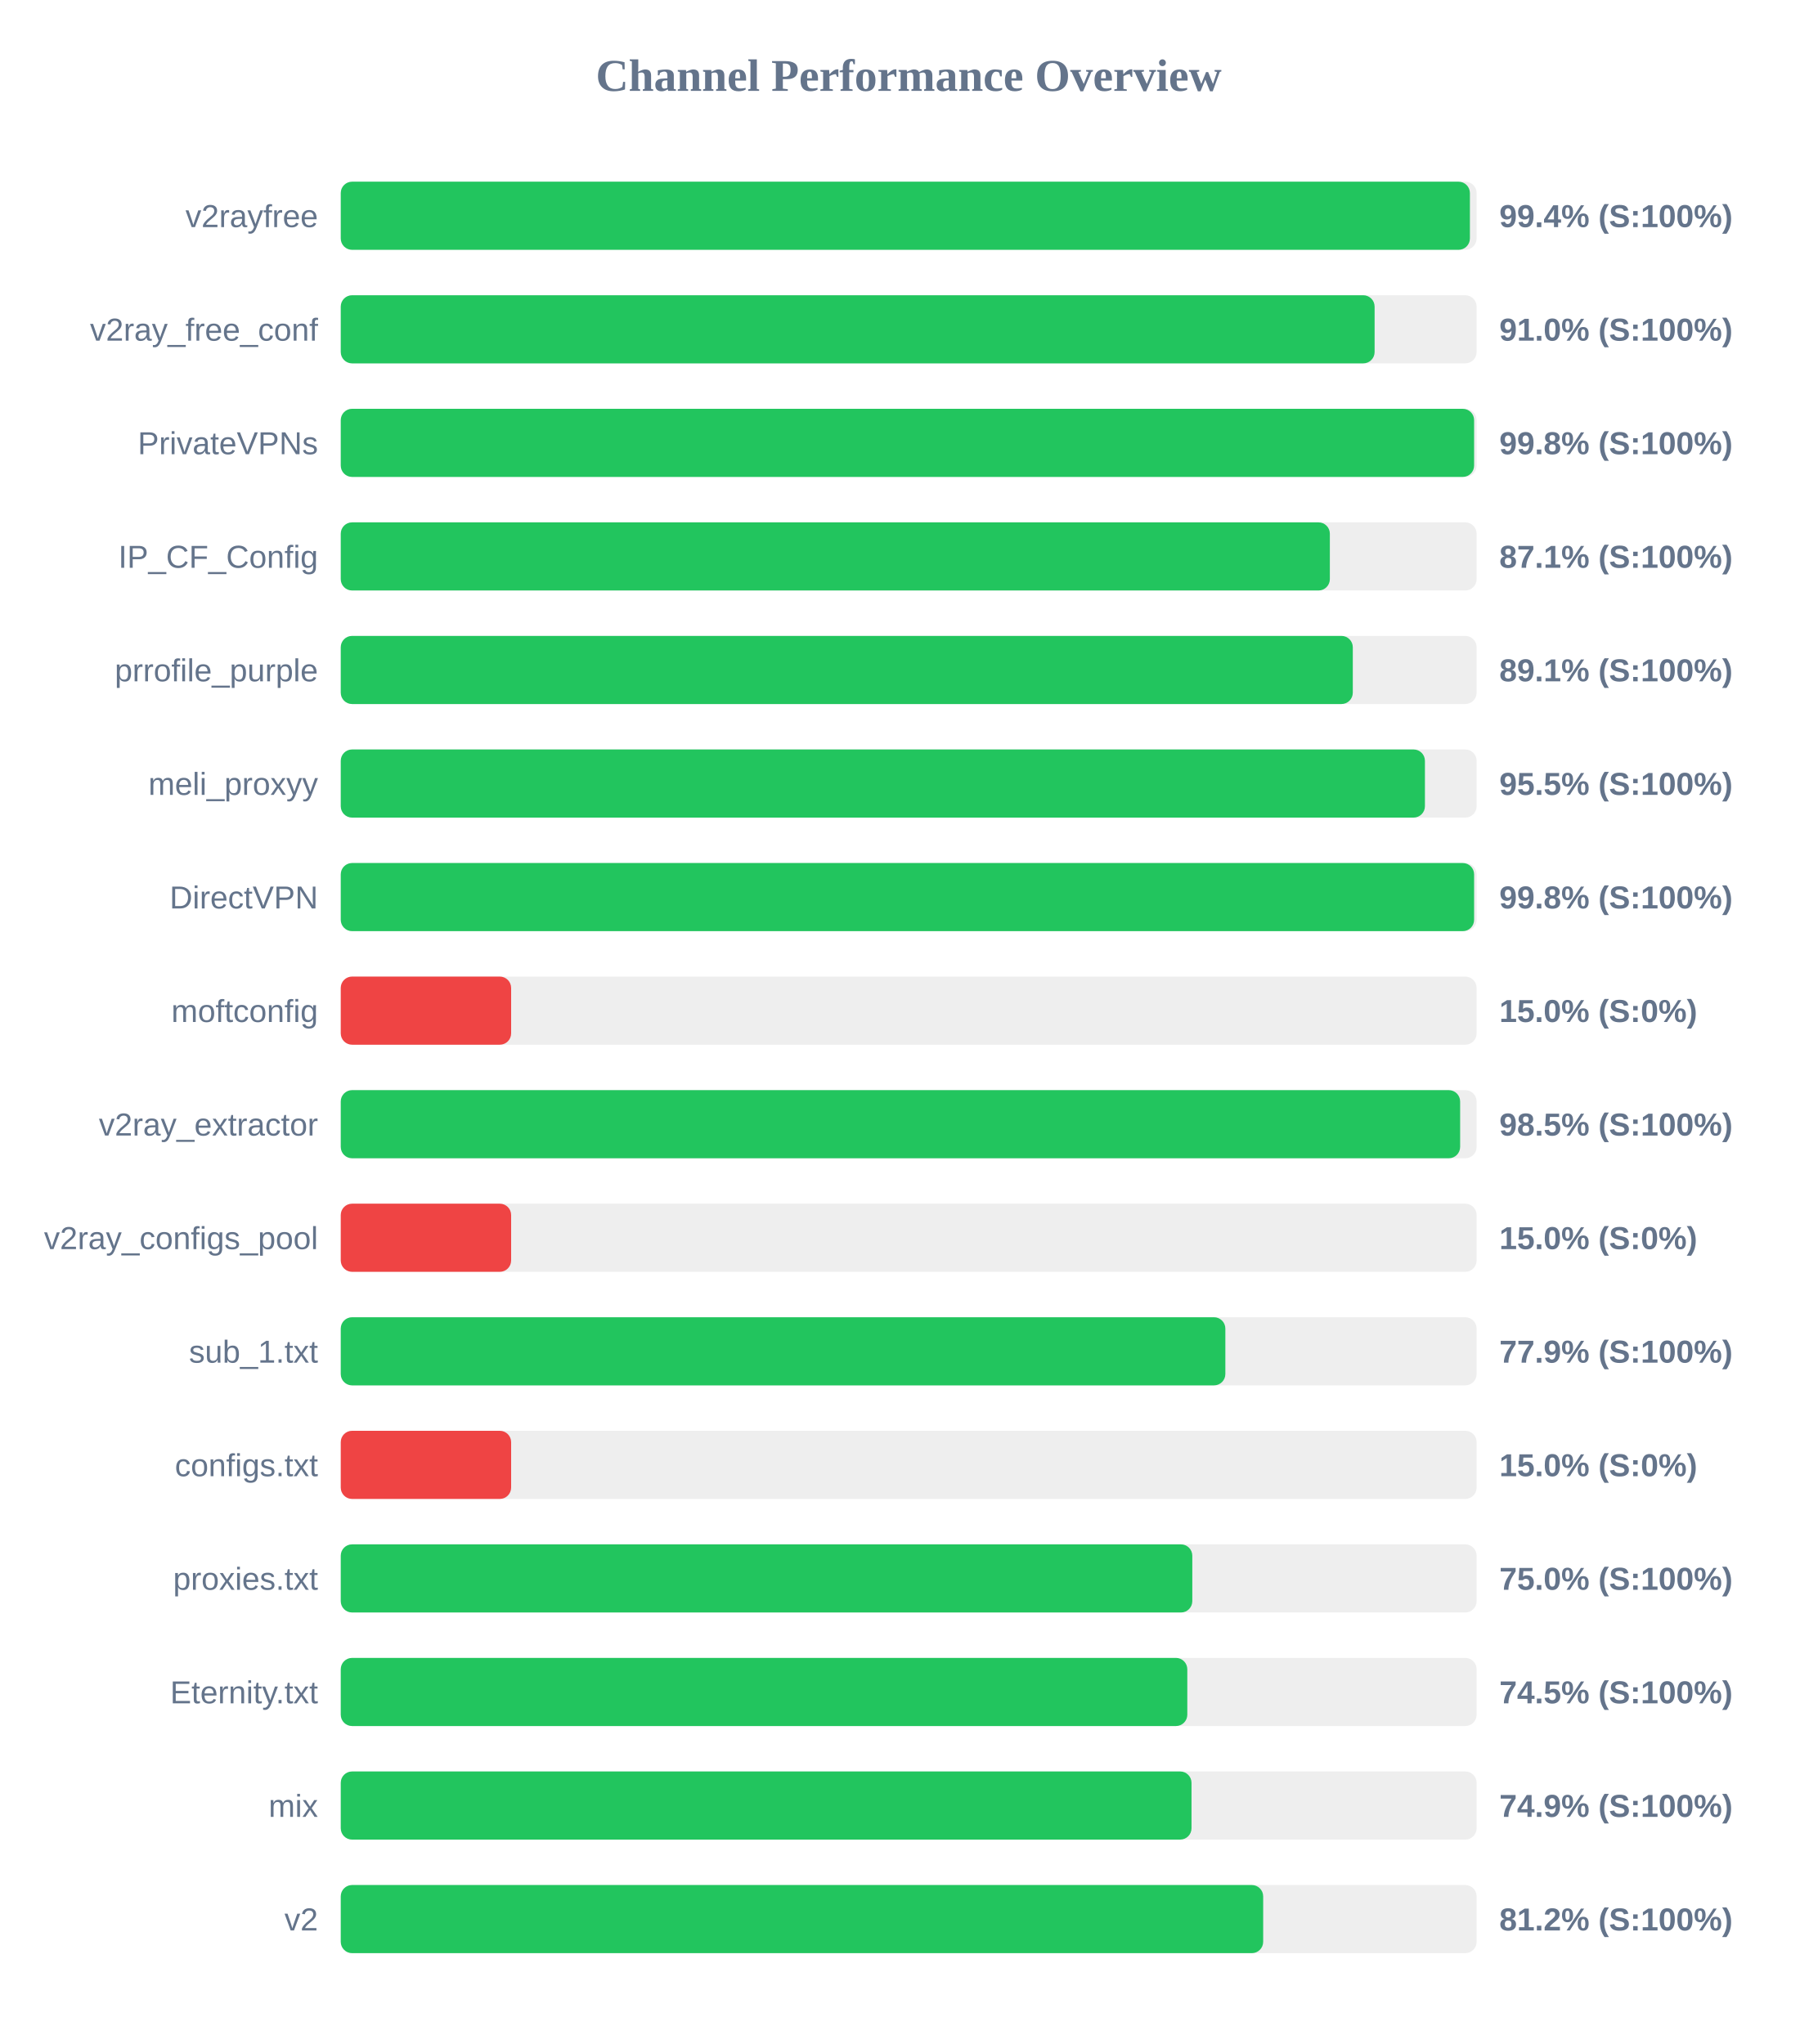
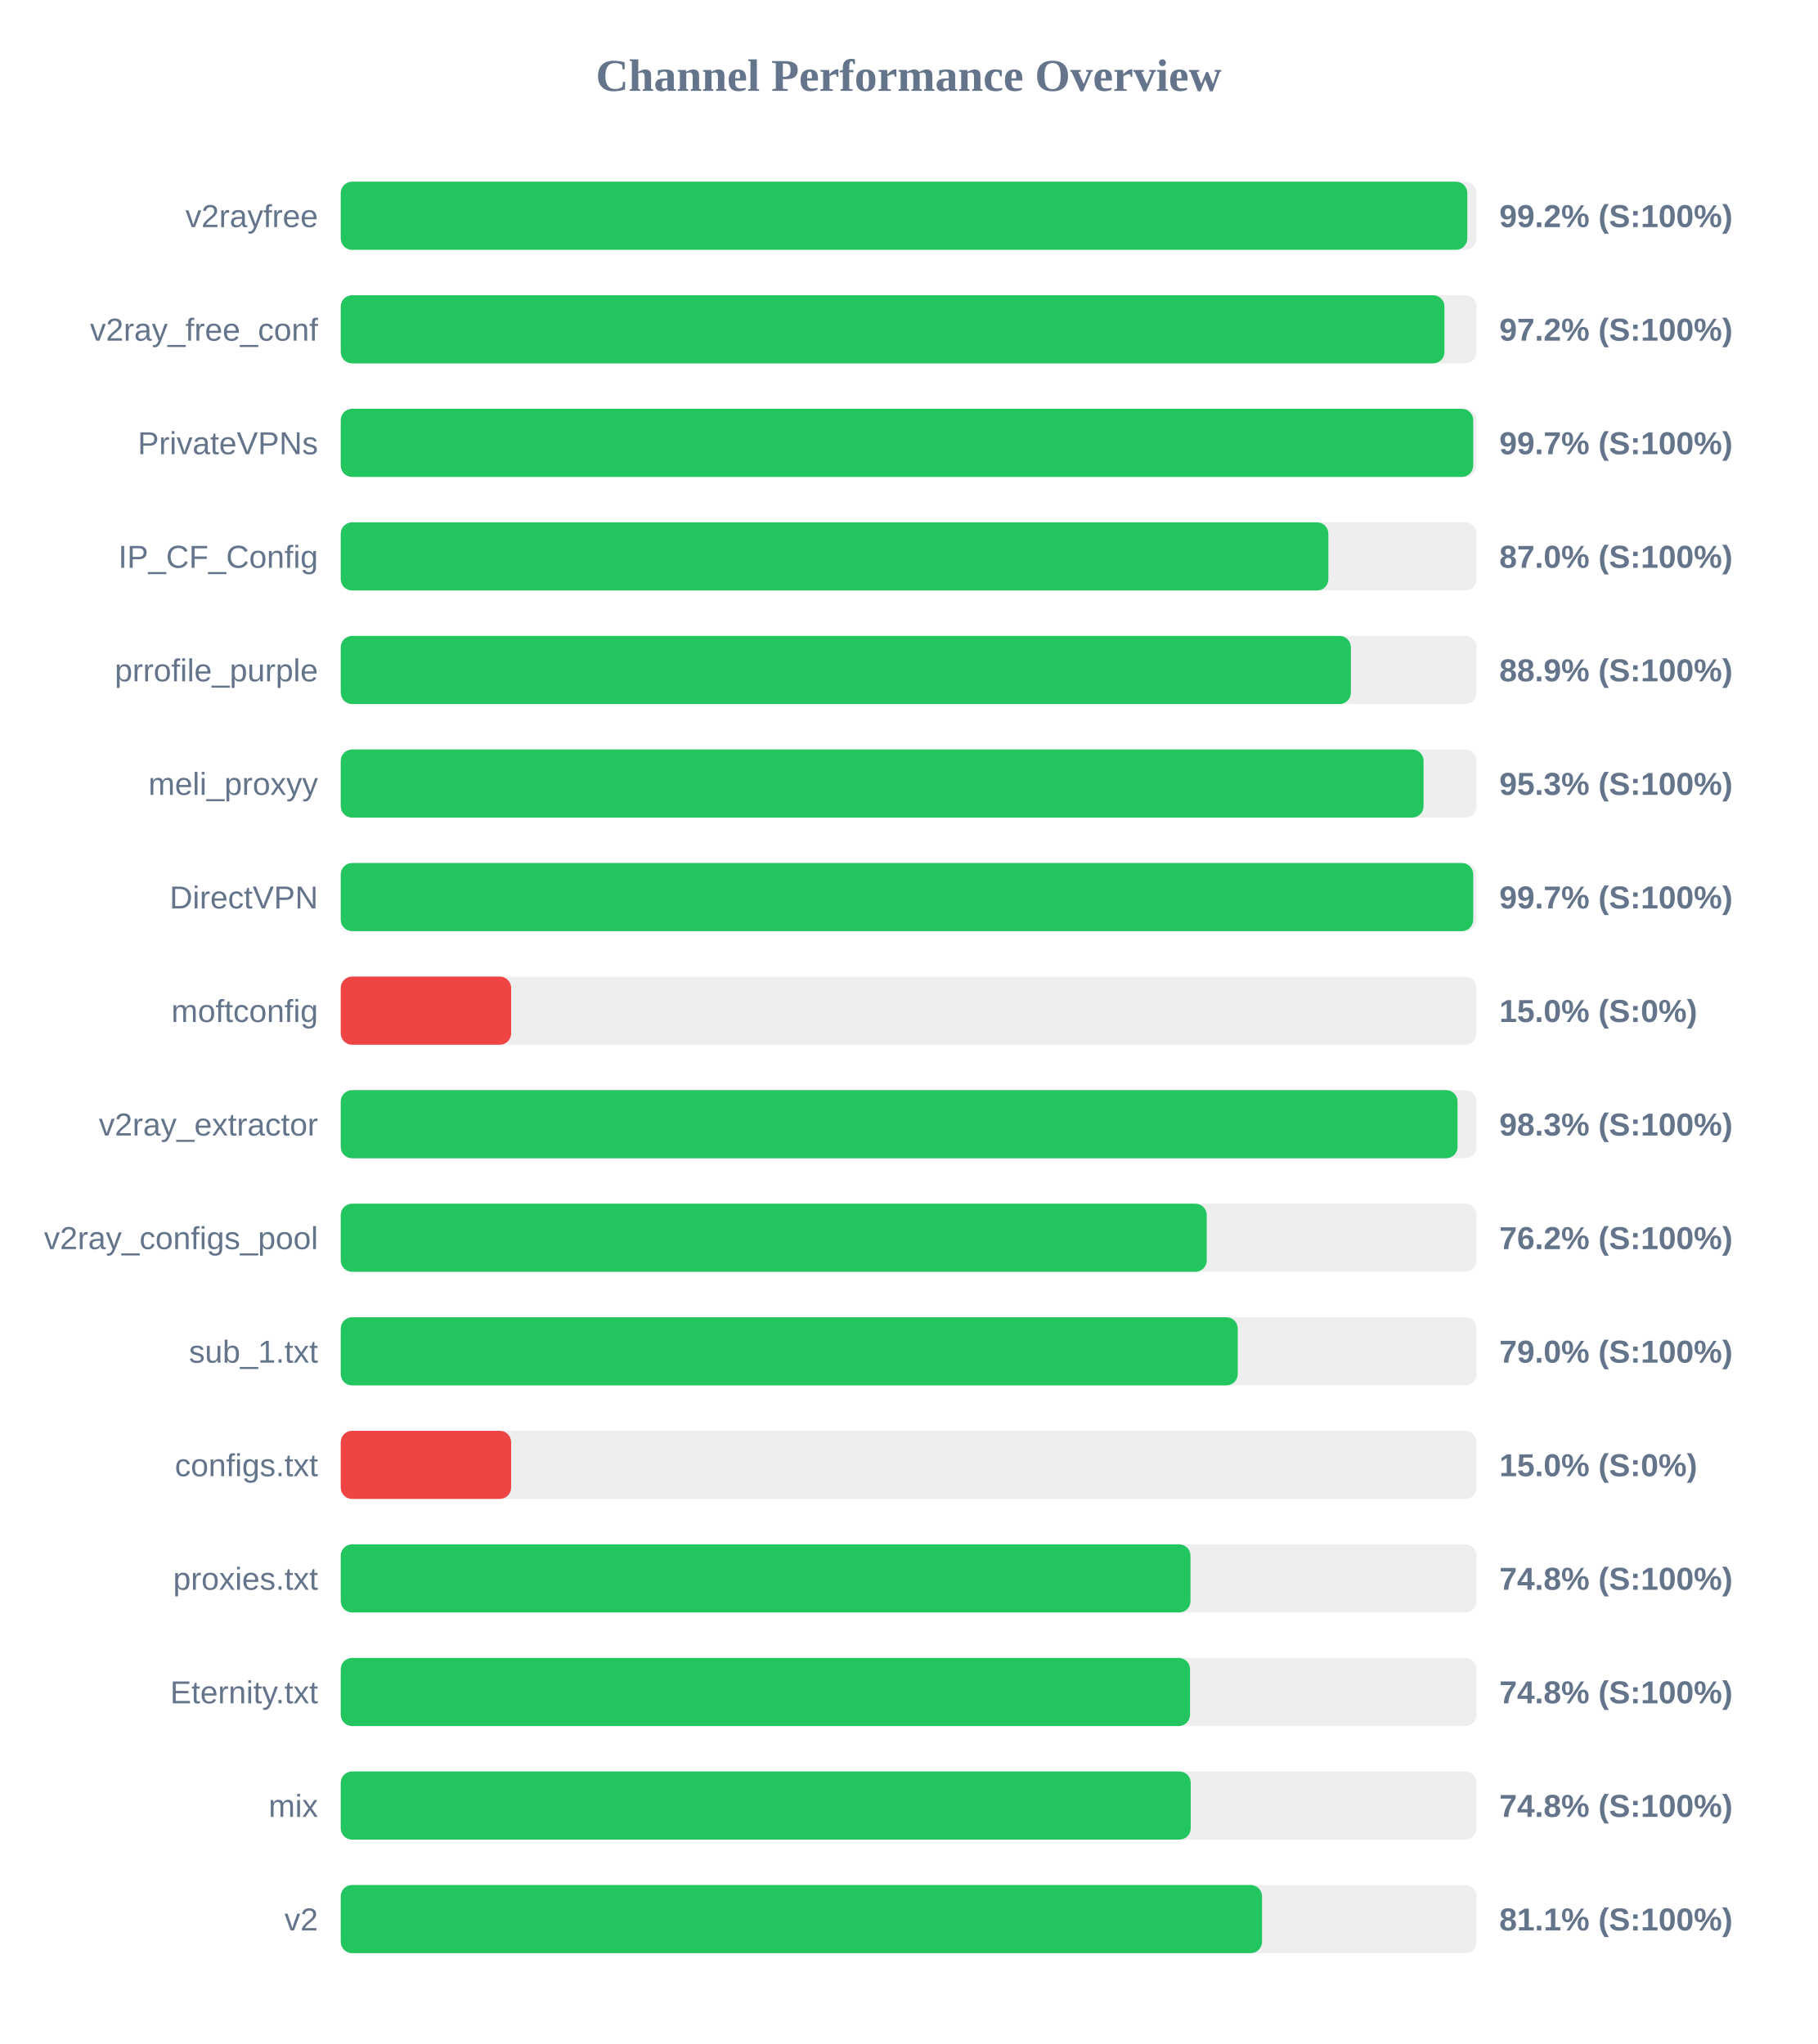
<svg xmlns="http://www.w3.org/2000/svg" width="800" height="900" version="1.1">
  <style>
        .row { font: 14px Arial; fill: #64748b; }
        .score { font: bold 14px Arial; fill: #64748b; }
    </style>
  <text x="400" y="40" text-anchor="middle" font-size="20px" font-weight="bold" fill="#64748b">Channel Performance Overview</text>
  <rect x="150" y="80" width="500" height="30" fill="#eee" rx="5" />
-   <rect x="150" y="80" width="497.05" height="30" fill="#22c55e" rx="5" />
+   <rect x="150" y="80" width="495.9" height="30" fill="#22c55e" rx="5" />
  <text x="140" y="100" text-anchor="end" class="row">v2rayfree</text>
-   <text x="660" y="100" text-anchor="start" class="score">99.4% (S:100%)</text>
+   <text x="660" y="100" text-anchor="start" class="score">99.2% (S:100%)</text>
  <rect x="150" y="130" width="500" height="30" fill="#eee" rx="5" />
-   <rect x="150" y="130" width="455.1" height="30" fill="#22c55e" rx="5" />
+   <rect x="150" y="130" width="485.85" height="30" fill="#22c55e" rx="5" />
  <text x="140" y="150" text-anchor="end" class="row">v2ray_free_conf</text>
-   <text x="660" y="150" text-anchor="start" class="score">91.0% (S:100%)</text>
+   <text x="660" y="150" text-anchor="start" class="score">97.2% (S:100%)</text>
  <rect x="150" y="180" width="500" height="30" fill="#eee" rx="5" />
-   <rect x="150" y="180" width="498.9" height="30" fill="#22c55e" rx="5" />
+   <rect x="150" y="180" width="498.5" height="30" fill="#22c55e" rx="5" />
  <text x="140" y="200" text-anchor="end" class="row">PrivateVPNs</text>
-   <text x="660" y="200" text-anchor="start" class="score">99.8% (S:100%)</text>
+   <text x="660" y="200" text-anchor="start" class="score">99.7% (S:100%)</text>
  <rect x="150" y="230" width="500" height="30" fill="#eee" rx="5" />
-   <rect x="150" y="230" width="435.4" height="30" fill="#22c55e" rx="5" />
+   <rect x="150" y="230" width="434.75" height="30" fill="#22c55e" rx="5" />
  <text x="140" y="250" text-anchor="end" class="row">IP_CF_Config</text>
-   <text x="660" y="250" text-anchor="start" class="score">87.1% (S:100%)</text>
+   <text x="660" y="250" text-anchor="start" class="score">87.0% (S:100%)</text>
  <rect x="150" y="280" width="500" height="30" fill="#eee" rx="5" />
-   <rect x="150" y="280" width="445.5" height="30" fill="#22c55e" rx="5" />
+   <rect x="150" y="280" width="444.65" height="30" fill="#22c55e" rx="5" />
  <text x="140" y="300" text-anchor="end" class="row">prrofile_purple</text>
-   <text x="660" y="300" text-anchor="start" class="score">89.1% (S:100%)</text>
+   <text x="660" y="300" text-anchor="start" class="score">88.9% (S:100%)</text>
  <rect x="150" y="330" width="500" height="30" fill="#eee" rx="5" />
-   <rect x="150" y="330" width="477.25" height="30" fill="#22c55e" rx="5" />
+   <rect x="150" y="330" width="476.65" height="30" fill="#22c55e" rx="5" />
  <text x="140" y="350" text-anchor="end" class="row">meli_proxyy</text>
-   <text x="660" y="350" text-anchor="start" class="score">95.5% (S:100%)</text>
+   <text x="660" y="350" text-anchor="start" class="score">95.3% (S:100%)</text>
  <rect x="150" y="380" width="500" height="30" fill="#eee" rx="5" />
-   <rect x="150" y="380" width="498.9" height="30" fill="#22c55e" rx="5" />
+   <rect x="150" y="380" width="498.5" height="30" fill="#22c55e" rx="5" />
  <text x="140" y="400" text-anchor="end" class="row">DirectVPN</text>
-   <text x="660" y="400" text-anchor="start" class="score">99.8% (S:100%)</text>
+   <text x="660" y="400" text-anchor="start" class="score">99.7% (S:100%)</text>
  <rect x="150" y="430" width="500" height="30" fill="#eee" rx="5" />
  <rect x="150" y="430" width="75.0" height="30" fill="#ef4444" rx="5" />
  <text x="140" y="450" text-anchor="end" class="row">moftconfig</text>
  <text x="660" y="450" text-anchor="start" class="score">15.0% (S:0%)</text>
  <rect x="150" y="480" width="500" height="30" fill="#eee" rx="5" />
-   <rect x="150" y="480" width="492.75" height="30" fill="#22c55e" rx="5" />
+   <rect x="150" y="480" width="491.6" height="30" fill="#22c55e" rx="5" />
  <text x="140" y="500" text-anchor="end" class="row">v2ray_extractor</text>
-   <text x="660" y="500" text-anchor="start" class="score">98.5% (S:100%)</text>
+   <text x="660" y="500" text-anchor="start" class="score">98.3% (S:100%)</text>
  <rect x="150" y="530" width="500" height="30" fill="#eee" rx="5" />
-   <rect x="150" y="530" width="75.0" height="30" fill="#ef4444" rx="5" />
+   <rect x="150" y="530" width="381.2" height="30" fill="#22c55e" rx="5" />
  <text x="140" y="550" text-anchor="end" class="row">v2ray_configs_pool</text>
-   <text x="660" y="550" text-anchor="start" class="score">15.0% (S:0%)</text>
+   <text x="660" y="550" text-anchor="start" class="score">76.2% (S:100%)</text>
  <rect x="150" y="580" width="500" height="30" fill="#eee" rx="5" />
-   <rect x="150" y="580" width="389.4" height="30" fill="#22c55e" rx="5" />
+   <rect x="150" y="580" width="394.85" height="30" fill="#22c55e" rx="5" />
  <text x="140" y="600" text-anchor="end" class="row">sub_1.txt</text>
-   <text x="660" y="600" text-anchor="start" class="score">77.9% (S:100%)</text>
+   <text x="660" y="600" text-anchor="start" class="score">79.0% (S:100%)</text>
  <rect x="150" y="630" width="500" height="30" fill="#eee" rx="5" />
  <rect x="150" y="630" width="75.0" height="30" fill="#ef4444" rx="5" />
  <text x="140" y="650" text-anchor="end" class="row">configs.txt</text>
  <text x="660" y="650" text-anchor="start" class="score">15.0% (S:0%)</text>
  <rect x="150" y="680" width="500" height="30" fill="#eee" rx="5" />
-   <rect x="150" y="680" width="374.85" height="30" fill="#22c55e" rx="5" />
+   <rect x="150" y="680" width="374.05" height="30" fill="#22c55e" rx="5" />
  <text x="140" y="700" text-anchor="end" class="row">proxies.txt</text>
-   <text x="660" y="700" text-anchor="start" class="score">75.0% (S:100%)</text>
+   <text x="660" y="700" text-anchor="start" class="score">74.8% (S:100%)</text>
  <rect x="150" y="730" width="500" height="30" fill="#eee" rx="5" />
-   <rect x="150" y="730" width="372.65" height="30" fill="#22c55e" rx="5" />
+   <rect x="150" y="730" width="373.85" height="30" fill="#22c55e" rx="5" />
  <text x="140" y="750" text-anchor="end" class="row">Eternity.txt</text>
-   <text x="660" y="750" text-anchor="start" class="score">74.5% (S:100%)</text>
+   <text x="660" y="750" text-anchor="start" class="score">74.8% (S:100%)</text>
  <rect x="150" y="780" width="500" height="30" fill="#eee" rx="5" />
-   <rect x="150" y="780" width="374.5" height="30" fill="#22c55e" rx="5" />
+   <rect x="150" y="780" width="374.15" height="30" fill="#22c55e" rx="5" />
  <text x="140" y="800" text-anchor="end" class="row">mix</text>
-   <text x="660" y="800" text-anchor="start" class="score">74.9% (S:100%)</text>
+   <text x="660" y="800" text-anchor="start" class="score">74.8% (S:100%)</text>
  <rect x="150" y="830" width="500" height="30" fill="#eee" rx="5" />
-   <rect x="150" y="830" width="406.05" height="30" fill="#22c55e" rx="5" />
+   <rect x="150" y="830" width="405.55" height="30" fill="#22c55e" rx="5" />
  <text x="140" y="850" text-anchor="end" class="row">v2</text>
-   <text x="660" y="850" text-anchor="start" class="score">81.2% (S:100%)</text>
+   <text x="660" y="850" text-anchor="start" class="score">81.1% (S:100%)</text>
</svg>
